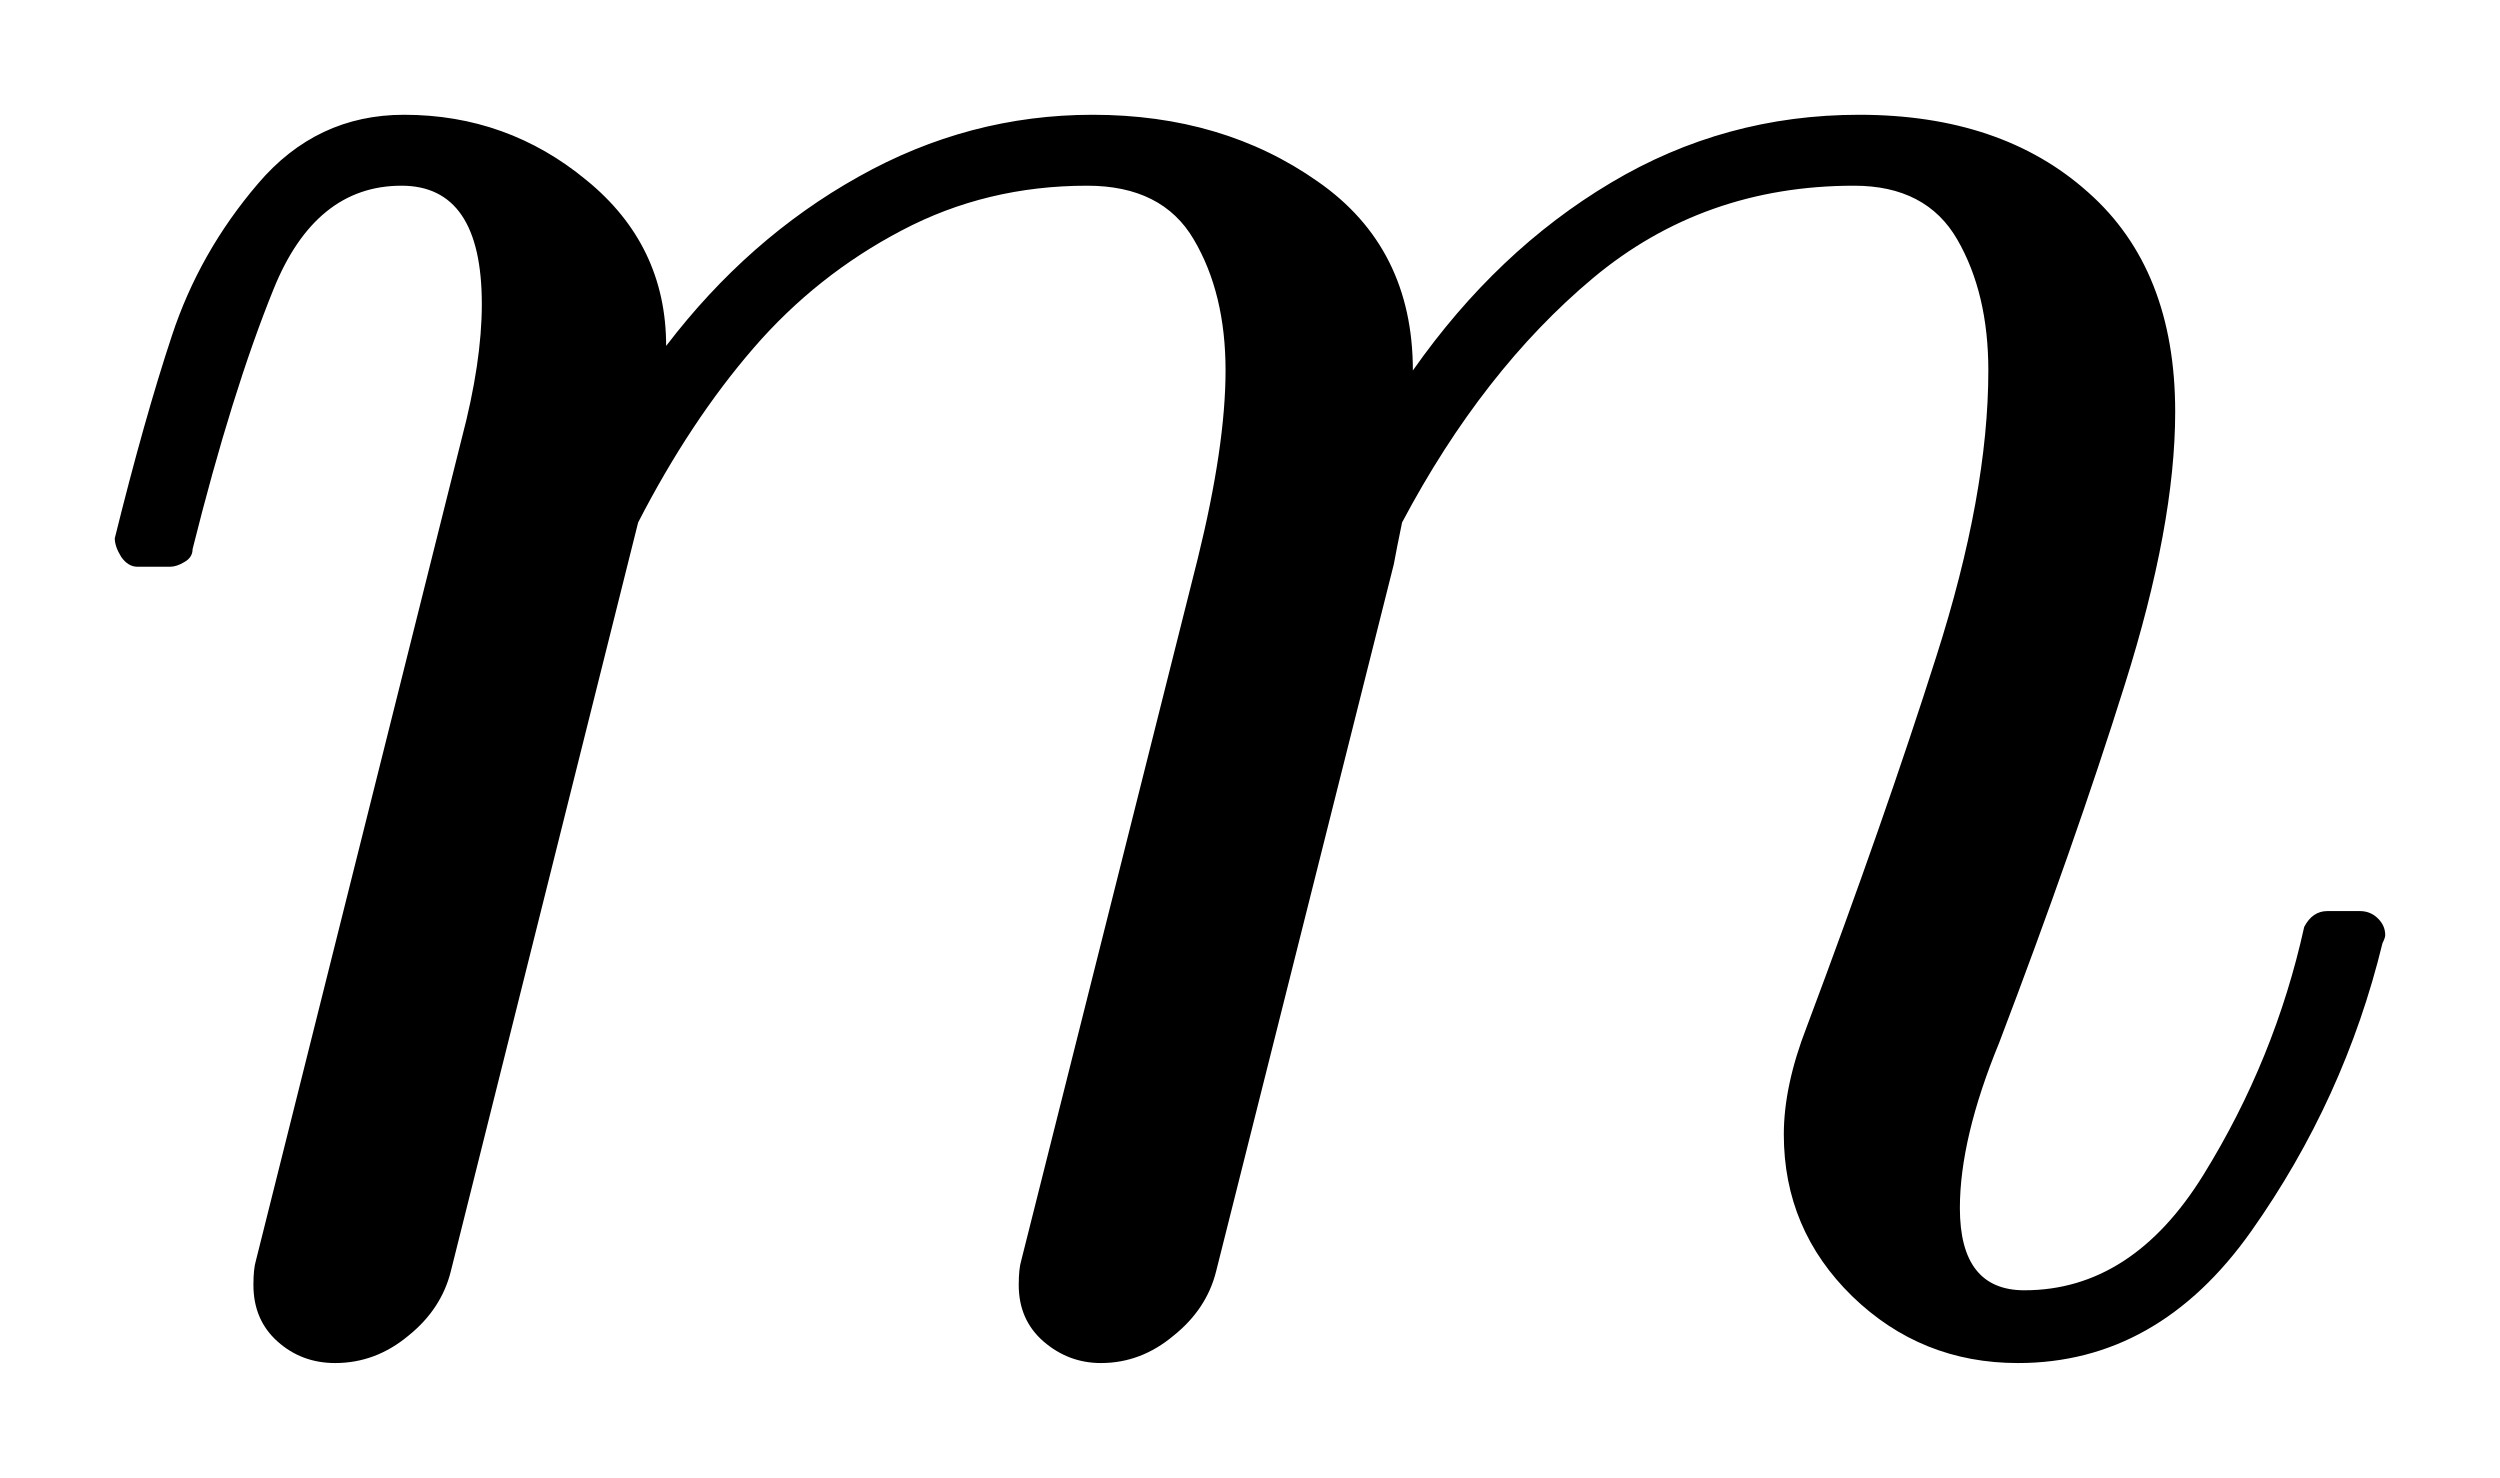
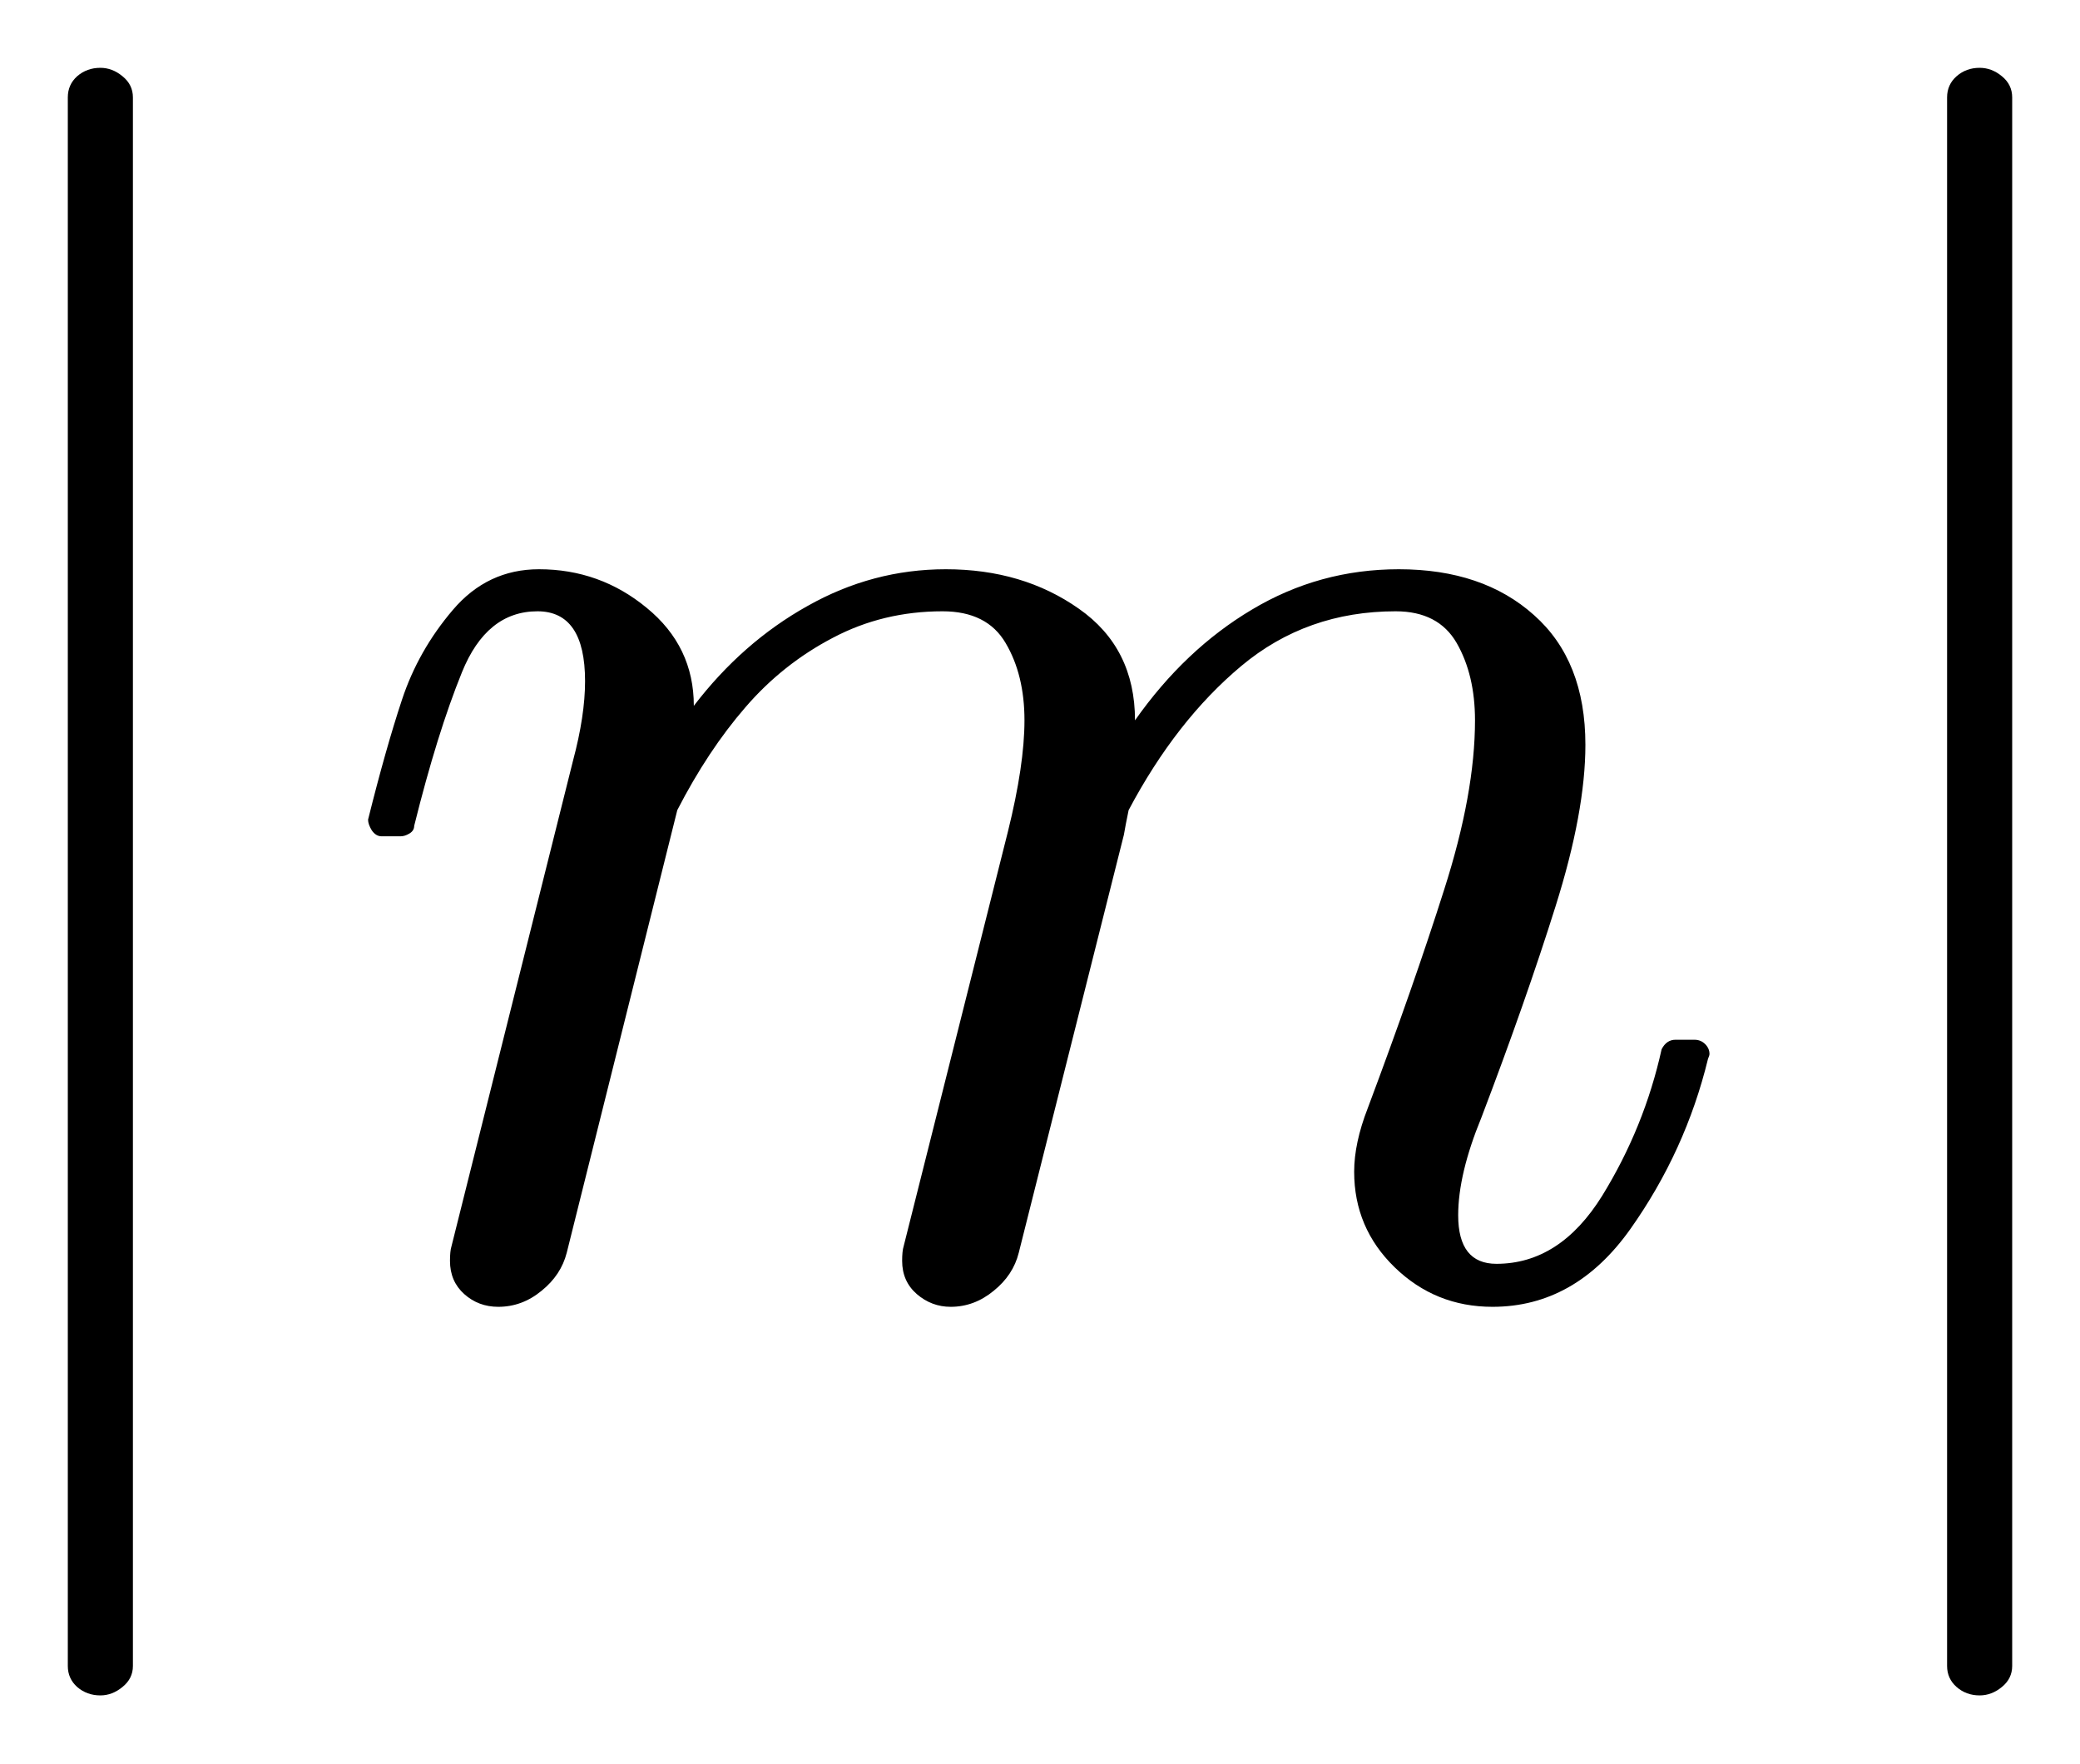
- <svg xmlns="http://www.w3.org/2000/svg" width="10.891pt" height="6.438pt" viewBox="0 0 10.891 6.438" version="1.1">
+ <svg xmlns="http://www.w3.org/2000/svg" width="15.337pt" height="13pt" viewBox="0 0 15.337 13" version="1.1">
  <defs>
    <style type="text/css">*{stroke-linejoin: round; stroke-linecap: butt}</style>
  </defs>
  <g id="figure_1">
    <g id="patch_1">
-       <path d="M 0 6.438  L 10.891 6.438  L 10.891 0  L 0 0  L 0 6.438  z " style="fill: none; opacity: 0" />
+       <path d="M 0 13  L 15.337 13  L 15.337 0  L 0 0  L 0 13  z " style="fill: none; opacity: 0" />
    </g>
    <g id="axes_1">
      <g id="patch_2">
-         <path d="M 1.104 5.598  Q 1.104 5.527 1.115 5.491  L 2.011 1.912  Q 2.099 1.578 2.099 1.325  Q 2.099 0.809 1.749 0.809  Q 1.374 0.809 1.192 1.259  Q 1.01 1.708 0.839 2.392  Q 0.839 2.428 0.804 2.448  Q 0.77 2.469 0.74 2.469  L 0.599 2.469  Q 0.558 2.469 0.528 2.426  Q 0.5 2.381 0.5 2.345  Q 0.629 1.824 0.749 1.462  Q 0.869 1.098 1.124 0.8  Q 1.379 0.5 1.76 0.5  Q 2.21 0.5 2.555 0.785  Q 2.902 1.068 2.902 1.507  Q 3.26 1.038 3.74 0.77  Q 4.22 0.5 4.76 0.5  Q 5.328 0.5 5.741 0.791  Q 6.155 1.079 6.155 1.614  Q 6.522 1.091 7.018 0.796  Q 7.514 0.5 8.099 0.5  Q 8.72 0.5 9.097 0.838  Q 9.476 1.173 9.476 1.794  Q 9.476 2.287 9.256 2.984  Q 9.037 3.682 8.709 4.543  Q 8.538 4.959 8.538 5.263  Q 8.538 5.621 8.819 5.621  Q 9.288 5.621 9.599 5.118  Q 9.911 4.614 10.038 4.038  Q 10.074 3.969 10.139 3.969  L 10.28 3.969  Q 10.327 3.969 10.359 4.001  Q 10.391 4.032 10.391 4.074  Q 10.391 4.085 10.379 4.109  Q 10.214 4.788 9.807 5.364  Q 9.401 5.938 8.791 5.938  Q 8.369 5.938 8.069 5.647  Q 7.771 5.356 7.771 4.942  Q 7.771 4.73 7.871 4.473  Q 8.21 3.569 8.435 2.861  Q 8.662 2.152 8.662 1.614  Q 8.662 1.278 8.527 1.044  Q 8.392 0.809 8.077 0.809  Q 7.421 0.809 6.939 1.212  Q 6.459 1.614 6.108 2.276  Q 6.084 2.392 6.072 2.458  L 5.298 5.538  Q 5.257 5.703 5.112 5.819  Q 4.97 5.938 4.796 5.938  Q 4.655 5.938 4.546 5.844  Q 4.438 5.75 4.438 5.598  Q 4.438 5.527 4.449 5.491  L 5.218 2.433  Q 5.339 1.942 5.339 1.614  Q 5.339 1.278 5.201 1.044  Q 5.064 0.809 4.736 0.809  Q 4.297 0.809 3.928 1.004  Q 3.558 1.198 3.283 1.516  Q 3.007 1.835 2.78 2.276  L 1.964 5.538  Q 1.923 5.703 1.779 5.819  Q 1.636 5.938 1.46 5.938  Q 1.314 5.938 1.209 5.844  Q 1.104 5.75 1.104 5.598  z " clip-path="url(#pb880e0e262)" />
+         <path d="M 0.5 12.283  L 0.5 0.718  Q 0.5 0.624 0.569 0.562  Q 0.641 0.5 0.74 0.5  Q 0.828 0.5 0.903 0.562  Q 0.98 0.624 0.98 0.718  L 0.98 12.283  Q 0.98 12.376 0.903 12.438  Q 0.828 12.5 0.74 12.5  Q 0.641 12.5 0.569 12.438  Q 0.5 12.376 0.5 12.283  z M 3.318 9.296  Q 3.318 9.224 3.329 9.189  L 4.225 5.609  Q 4.314 5.276 4.314 5.022  Q 4.314 4.507 3.963 4.507  Q 3.588 4.507 3.406 4.957  Q 3.224 5.405 3.054 6.089  Q 3.054 6.125 3.018 6.146  Q 2.984 6.166 2.954 6.166  L 2.814 6.166  Q 2.772 6.166 2.742 6.123  Q 2.714 6.078 2.714 6.043  Q 2.844 5.521 2.964 5.159  Q 3.084 4.796 3.339 4.497  Q 3.594 4.197 3.974 4.197  Q 4.424 4.197 4.769 4.482  Q 5.116 4.766 5.116 5.204  Q 5.474 4.736 5.954 4.468  Q 6.434 4.197 6.974 4.197  Q 7.542 4.197 7.955 4.488  Q 8.369 4.777 8.369 5.311  Q 8.737 4.788 9.232 4.494  Q 9.729 4.197 10.314 4.197  Q 10.934 4.197 11.311 4.535  Q 11.69 4.871 11.69 5.491  Q 11.69 5.984 11.47 6.682  Q 11.251 7.379 10.923 8.24  Q 10.752 8.656 10.752 8.96  Q 10.752 9.318 11.034 9.318  Q 11.502 9.318 11.814 8.816  Q 12.125 8.311 12.252 7.736  Q 12.288 7.666 12.354 7.666  L 12.494 7.666  Q 12.541 7.666 12.573 7.698  Q 12.605 7.73 12.605 7.771  Q 12.605 7.782 12.594 7.807  Q 12.429 8.486 12.022 9.061  Q 11.615 9.635 11.005 9.635  Q 10.584 9.635 10.284 9.344  Q 9.985 9.054 9.985 8.639  Q 9.985 8.428 10.085 8.171  Q 10.424 7.267 10.649 6.558  Q 10.876 5.849 10.876 5.311  Q 10.876 4.976 10.741 4.741  Q 10.606 4.507 10.291 4.507  Q 9.635 4.507 9.153 4.91  Q 8.673 5.311 8.322 5.973  Q 8.298 6.089 8.287 6.155  L 7.512 9.236  Q 7.471 9.401 7.327 9.517  Q 7.184 9.635 7.01 9.635  Q 6.869 9.635 6.76 9.541  Q 6.652 9.447 6.652 9.296  Q 6.652 9.224 6.663 9.189  L 7.432 6.131  Q 7.554 5.639 7.554 5.311  Q 7.554 4.976 7.415 4.741  Q 7.278 4.507 6.95 4.507  Q 6.511 4.507 6.142 4.702  Q 5.772 4.895 5.497 5.214  Q 5.221 5.532 4.994 5.973  L 4.179 9.236  Q 4.137 9.401 3.993 9.517  Q 3.85 9.635 3.674 9.635  Q 3.528 9.635 3.423 9.541  Q 3.318 9.447 3.318 9.296  z M 14.357 12.283  L 14.357 0.718  Q 14.357 0.624 14.427 0.562  Q 14.498 0.5 14.597 0.5  Q 14.686 0.5 14.761 0.562  Q 14.837 0.624 14.837 0.718  L 14.837 12.283  Q 14.837 12.376 14.761 12.438  Q 14.686 12.5 14.597 12.5  Q 14.498 12.5 14.427 12.438  Q 14.357 12.376 14.357 12.283  z " clip-path="url(#p8941ee3d6c)" />
      </g>
    </g>
  </g>
  <defs>
-     <clipPath id="pb880e0e262">
-       <rect x="0" y="0" width="10.891" height="6.438" />
+     <clipPath id="p8941ee3d6c">
+       <rect x="0" y="0" width="15.337" height="13" />
    </clipPath>
  </defs>
</svg>
